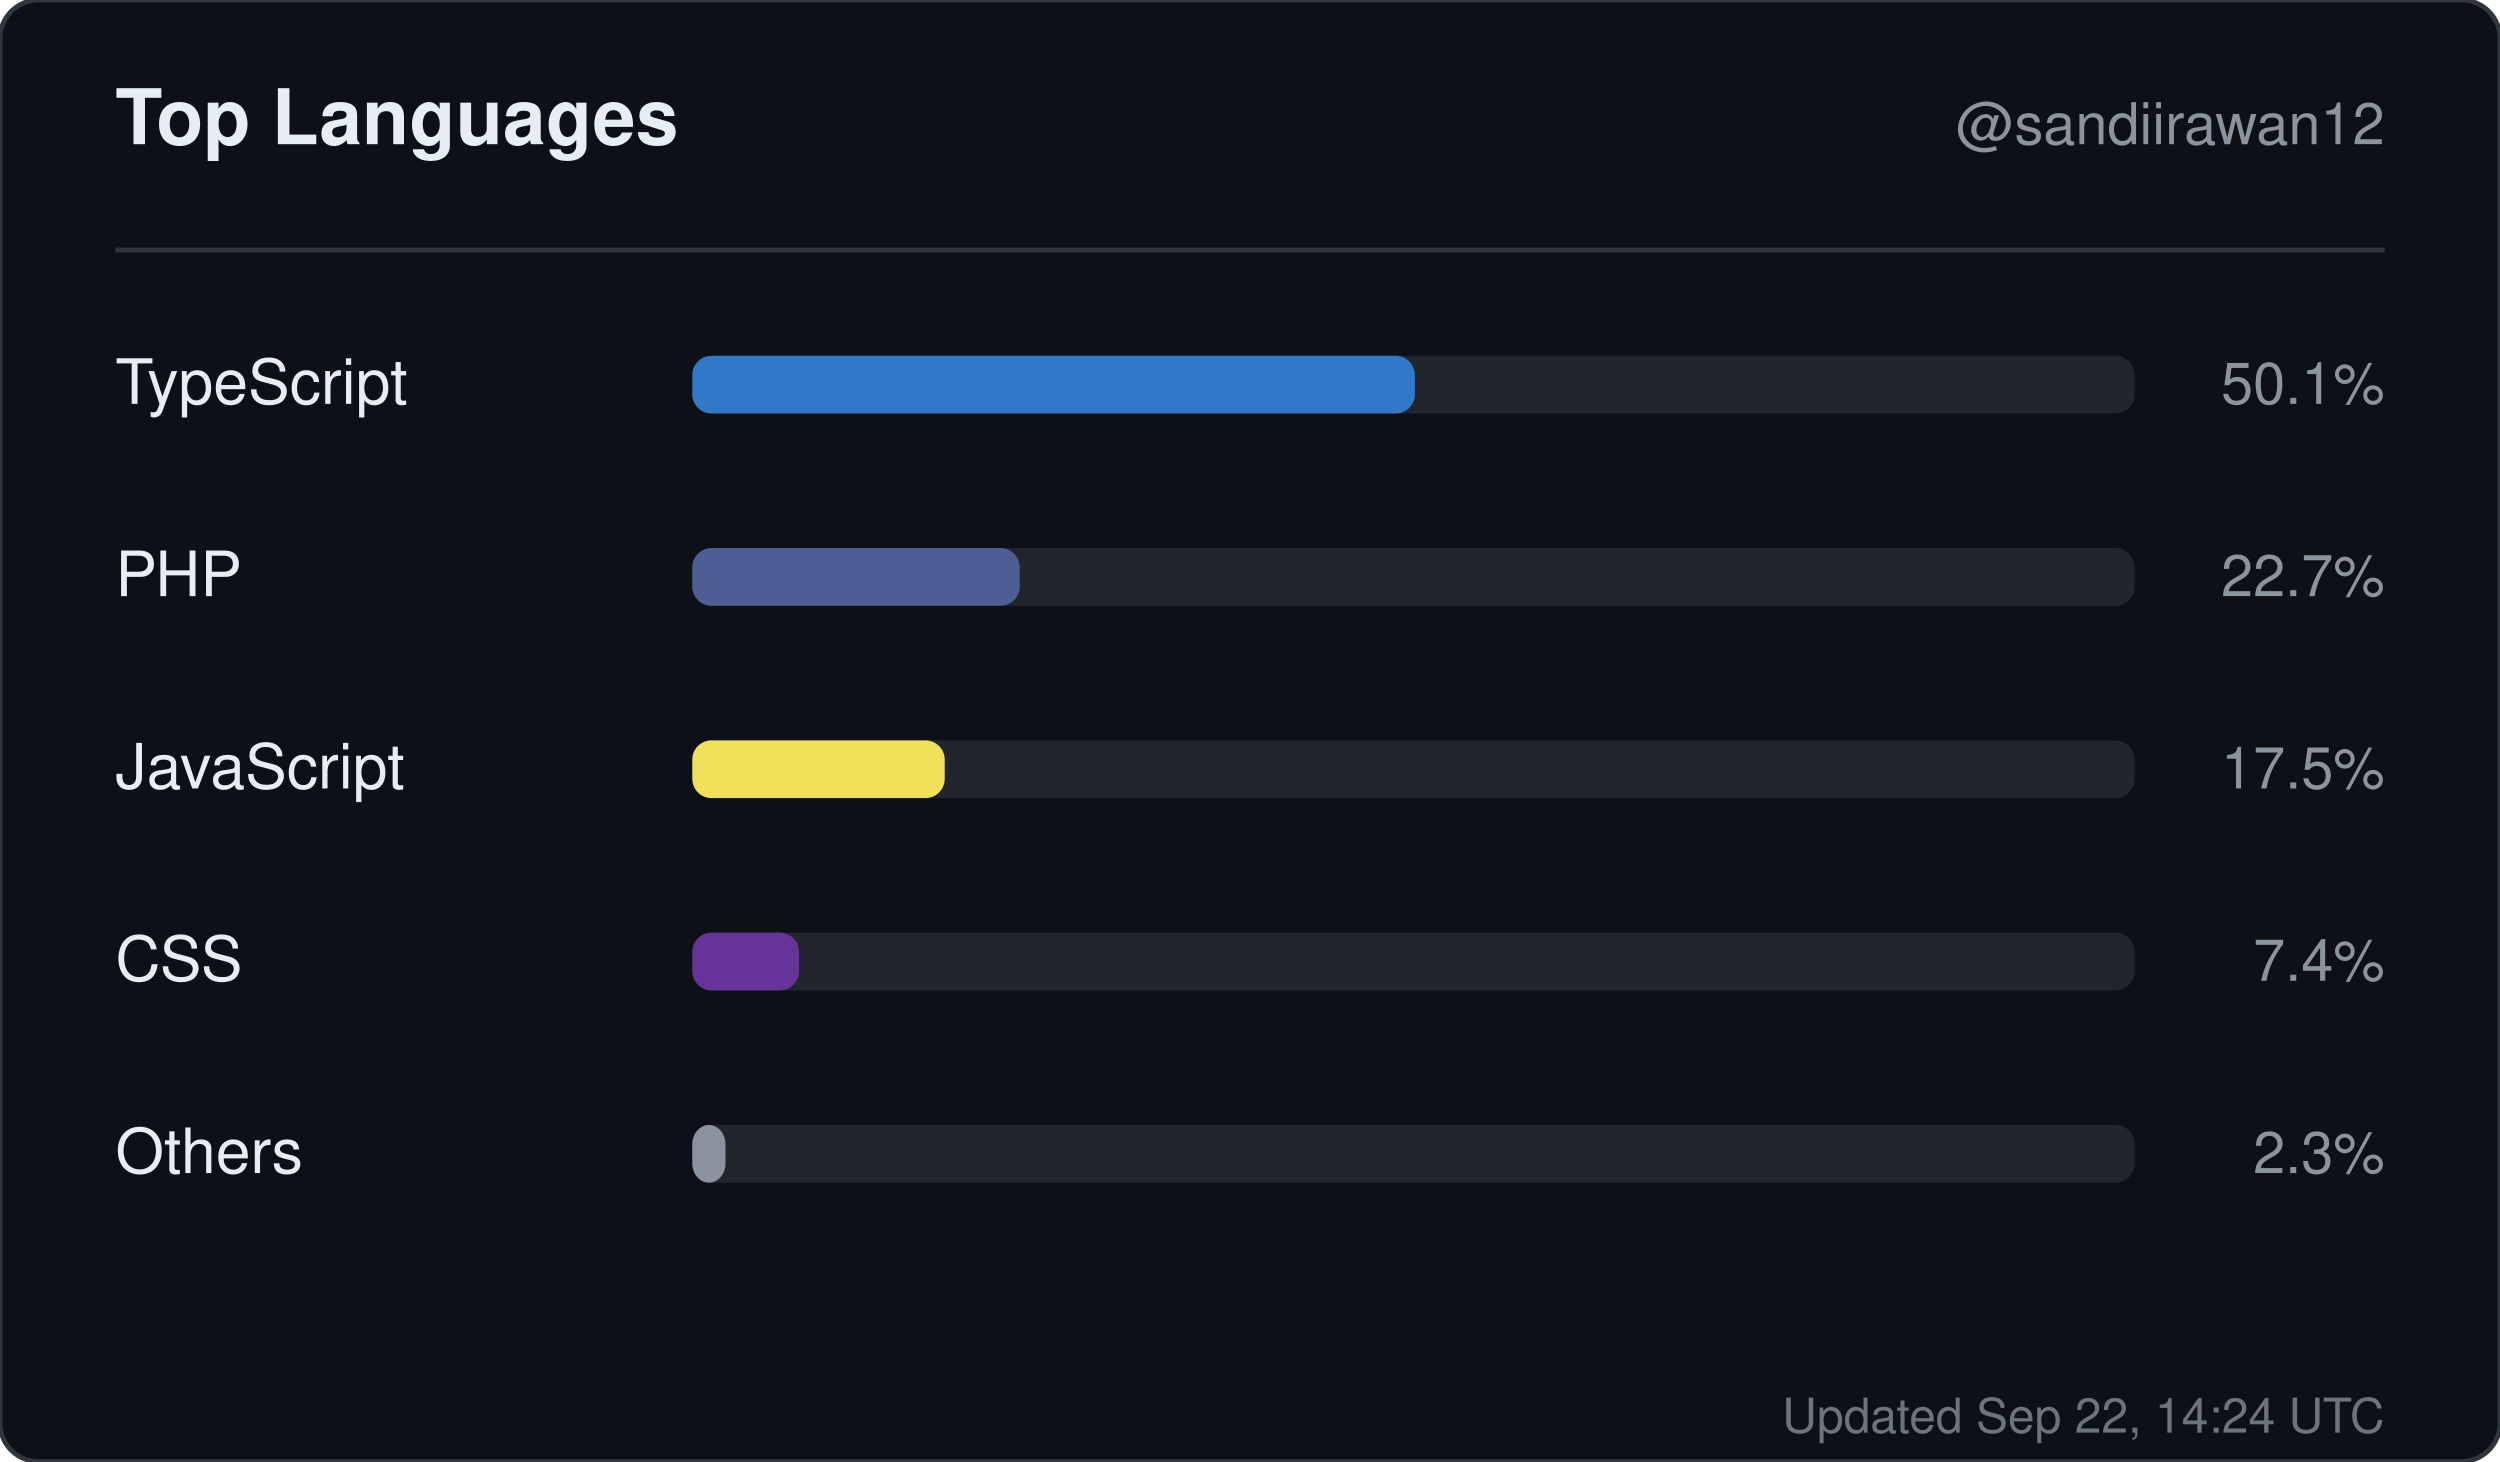
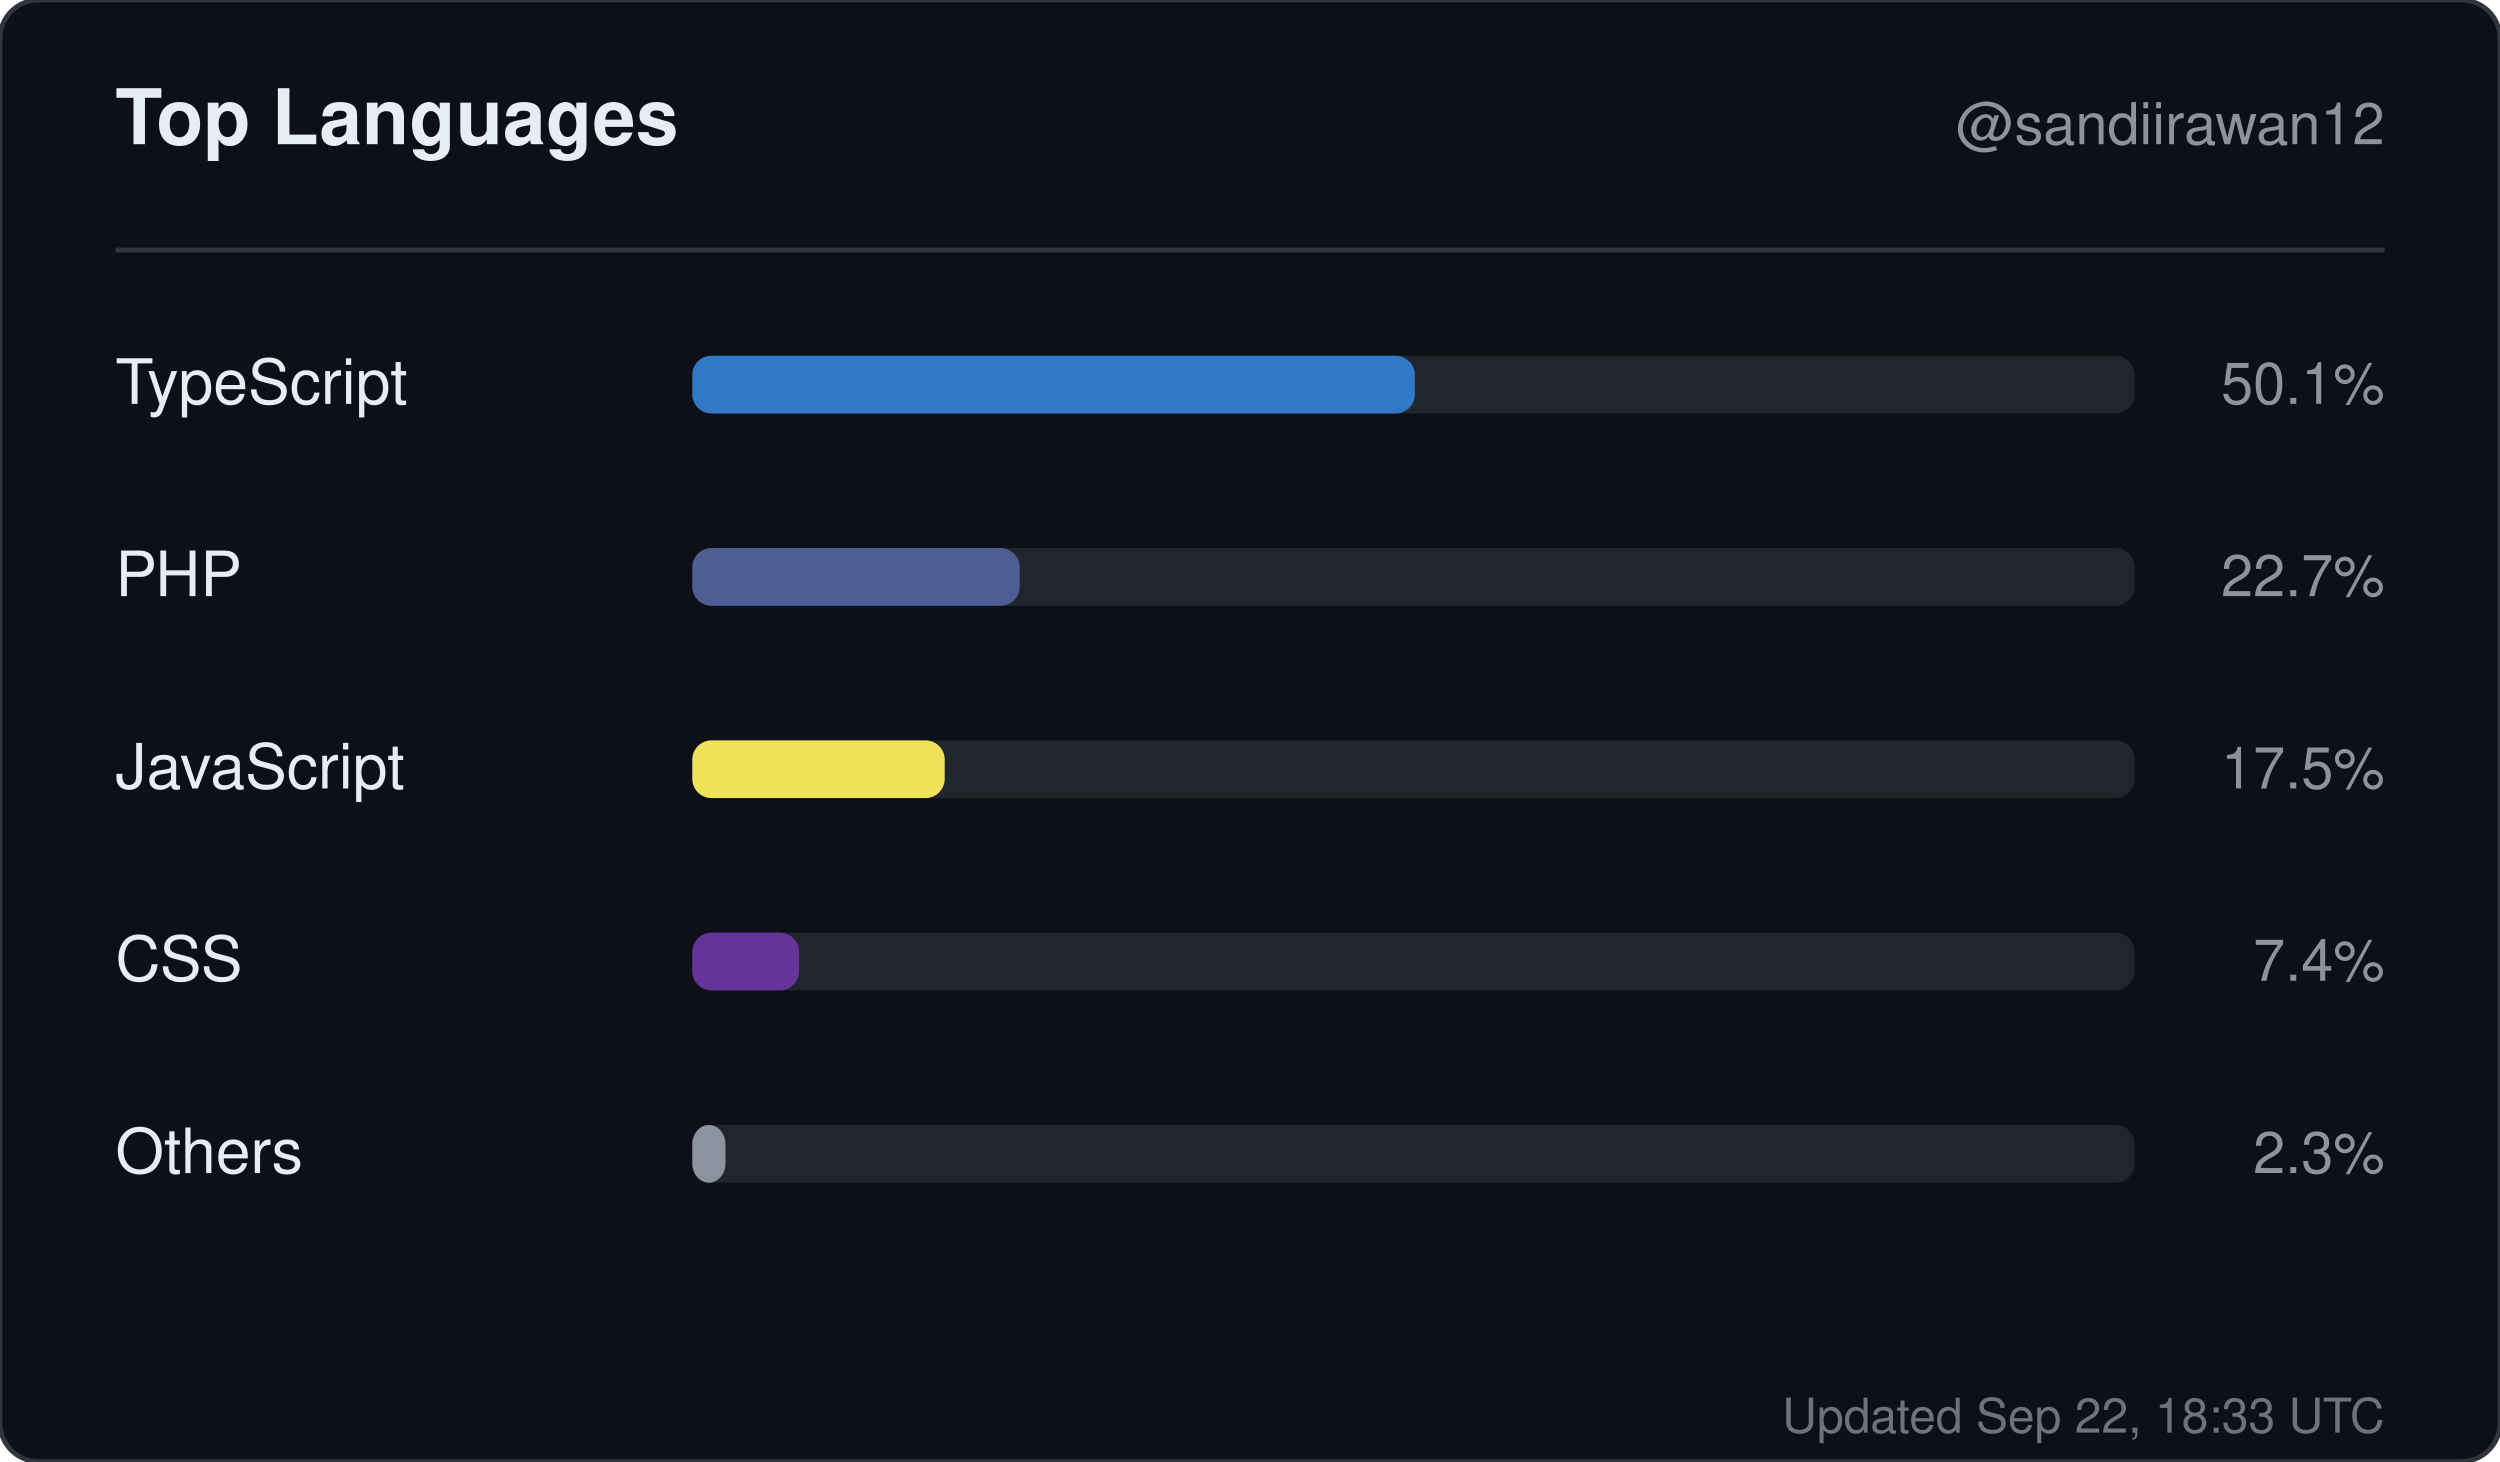
<svg xmlns="http://www.w3.org/2000/svg" width="520" height="304" viewBox="0 0 520 304" role="img" aria-label="Top languages for sandiirawan12">
  <rect width="520" height="304" rx="8" fill="#0d1117" stroke="#30363d" />
  <g font-family="-apple-system, BlinkMacSystemFont, Segoe UI, Helvetica, Arial, sans-serif">
    <text x="24" y="30" fill="#e6edf3" font-size="16" font-weight="700">Top Languages</text>
    <text x="496" y="30" fill="#8b949e" font-size="12" text-anchor="end">@sandiirawan12</text>
    <line x1="24" y1="52" x2="496" y2="52" stroke="#30363d" />
    <text x="24" y="84" fill="#e6edf3" font-size="13">TypeScript</text>
    <rect x="144" y="74" width="300" height="12" rx="4" fill="#21262d" />
    <rect x="144" y="74" width="150.3" height="12" rx="4" fill="#3178c6" />
    <text x="496" y="84" fill="#8b949e" font-size="12" text-anchor="end">50.1%</text>
    <text x="24" y="124" fill="#e6edf3" font-size="13">PHP</text>
    <rect x="144" y="114" width="300" height="12" rx="4" fill="#21262d" />
    <rect x="144" y="114" width="68.1" height="12" rx="4" fill="#4F5D95" />
    <text x="496" y="124" fill="#8b949e" font-size="12" text-anchor="end">22.7%</text>
    <text x="24" y="164" fill="#e6edf3" font-size="13">JavaScript</text>
    <rect x="144" y="154" width="300" height="12" rx="4" fill="#21262d" />
    <rect x="144" y="154" width="52.5" height="12" rx="4" fill="#f1e05a" />
    <text x="496" y="164" fill="#8b949e" font-size="12" text-anchor="end">17.5%</text>
    <text x="24" y="204" fill="#e6edf3" font-size="13">CSS</text>
    <rect x="144" y="194" width="300" height="12" rx="4" fill="#21262d" />
    <rect x="144" y="194" width="22.2" height="12" rx="4" fill="#663399" />
    <text x="496" y="204" fill="#8b949e" font-size="12" text-anchor="end">7.4%</text>
    <text x="24" y="244" fill="#e6edf3" font-size="13">Others</text>
    <rect x="144" y="234" width="300" height="12" rx="4" fill="#21262d" />
    <rect x="144" y="234" width="6.9" height="12" rx="4" fill="#8b949e" />
    <text x="496" y="244" fill="#8b949e" font-size="12" text-anchor="end">2.3%</text>
-     <text x="496" y="298" fill="#8b949e" font-size="10" text-anchor="end" opacity="0.75">Updated Sep 22, 14:24 UTC</text>
+     <text x="496" y="298" fill="#8b949e" font-size="10" text-anchor="end" opacity="0.75">Updated Sep 22, 18:33 UTC</text>
  </g>
</svg>
